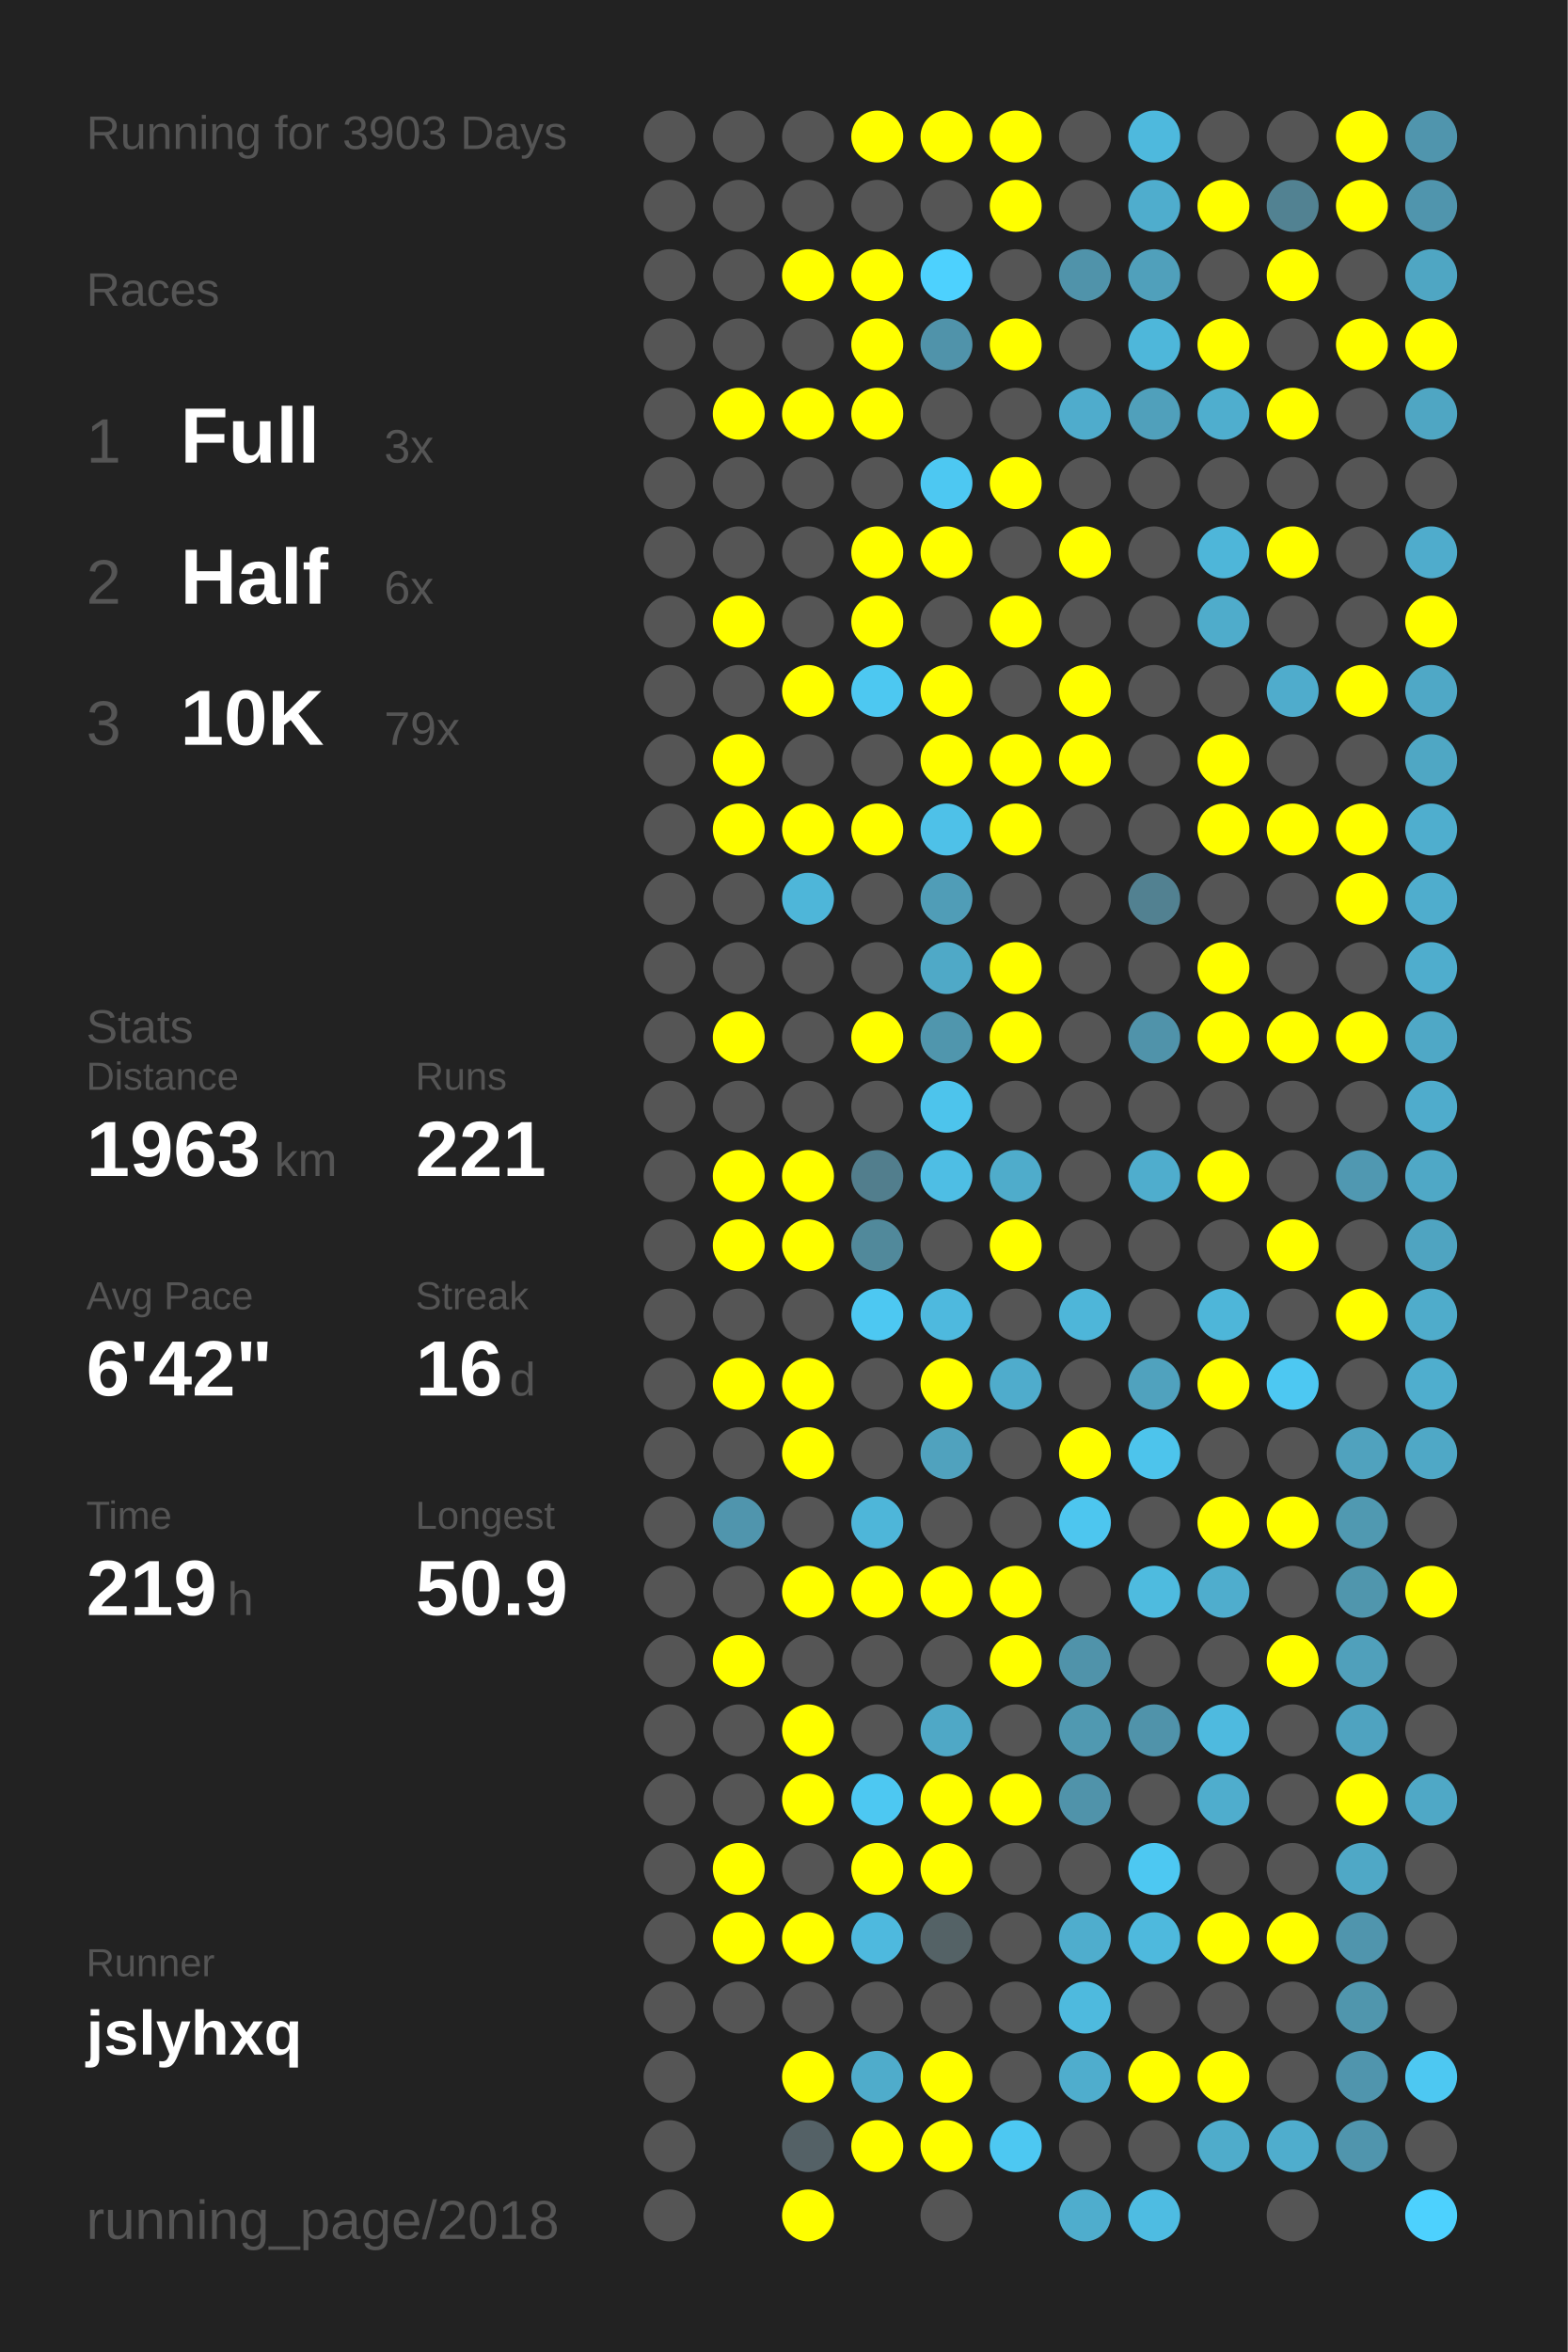
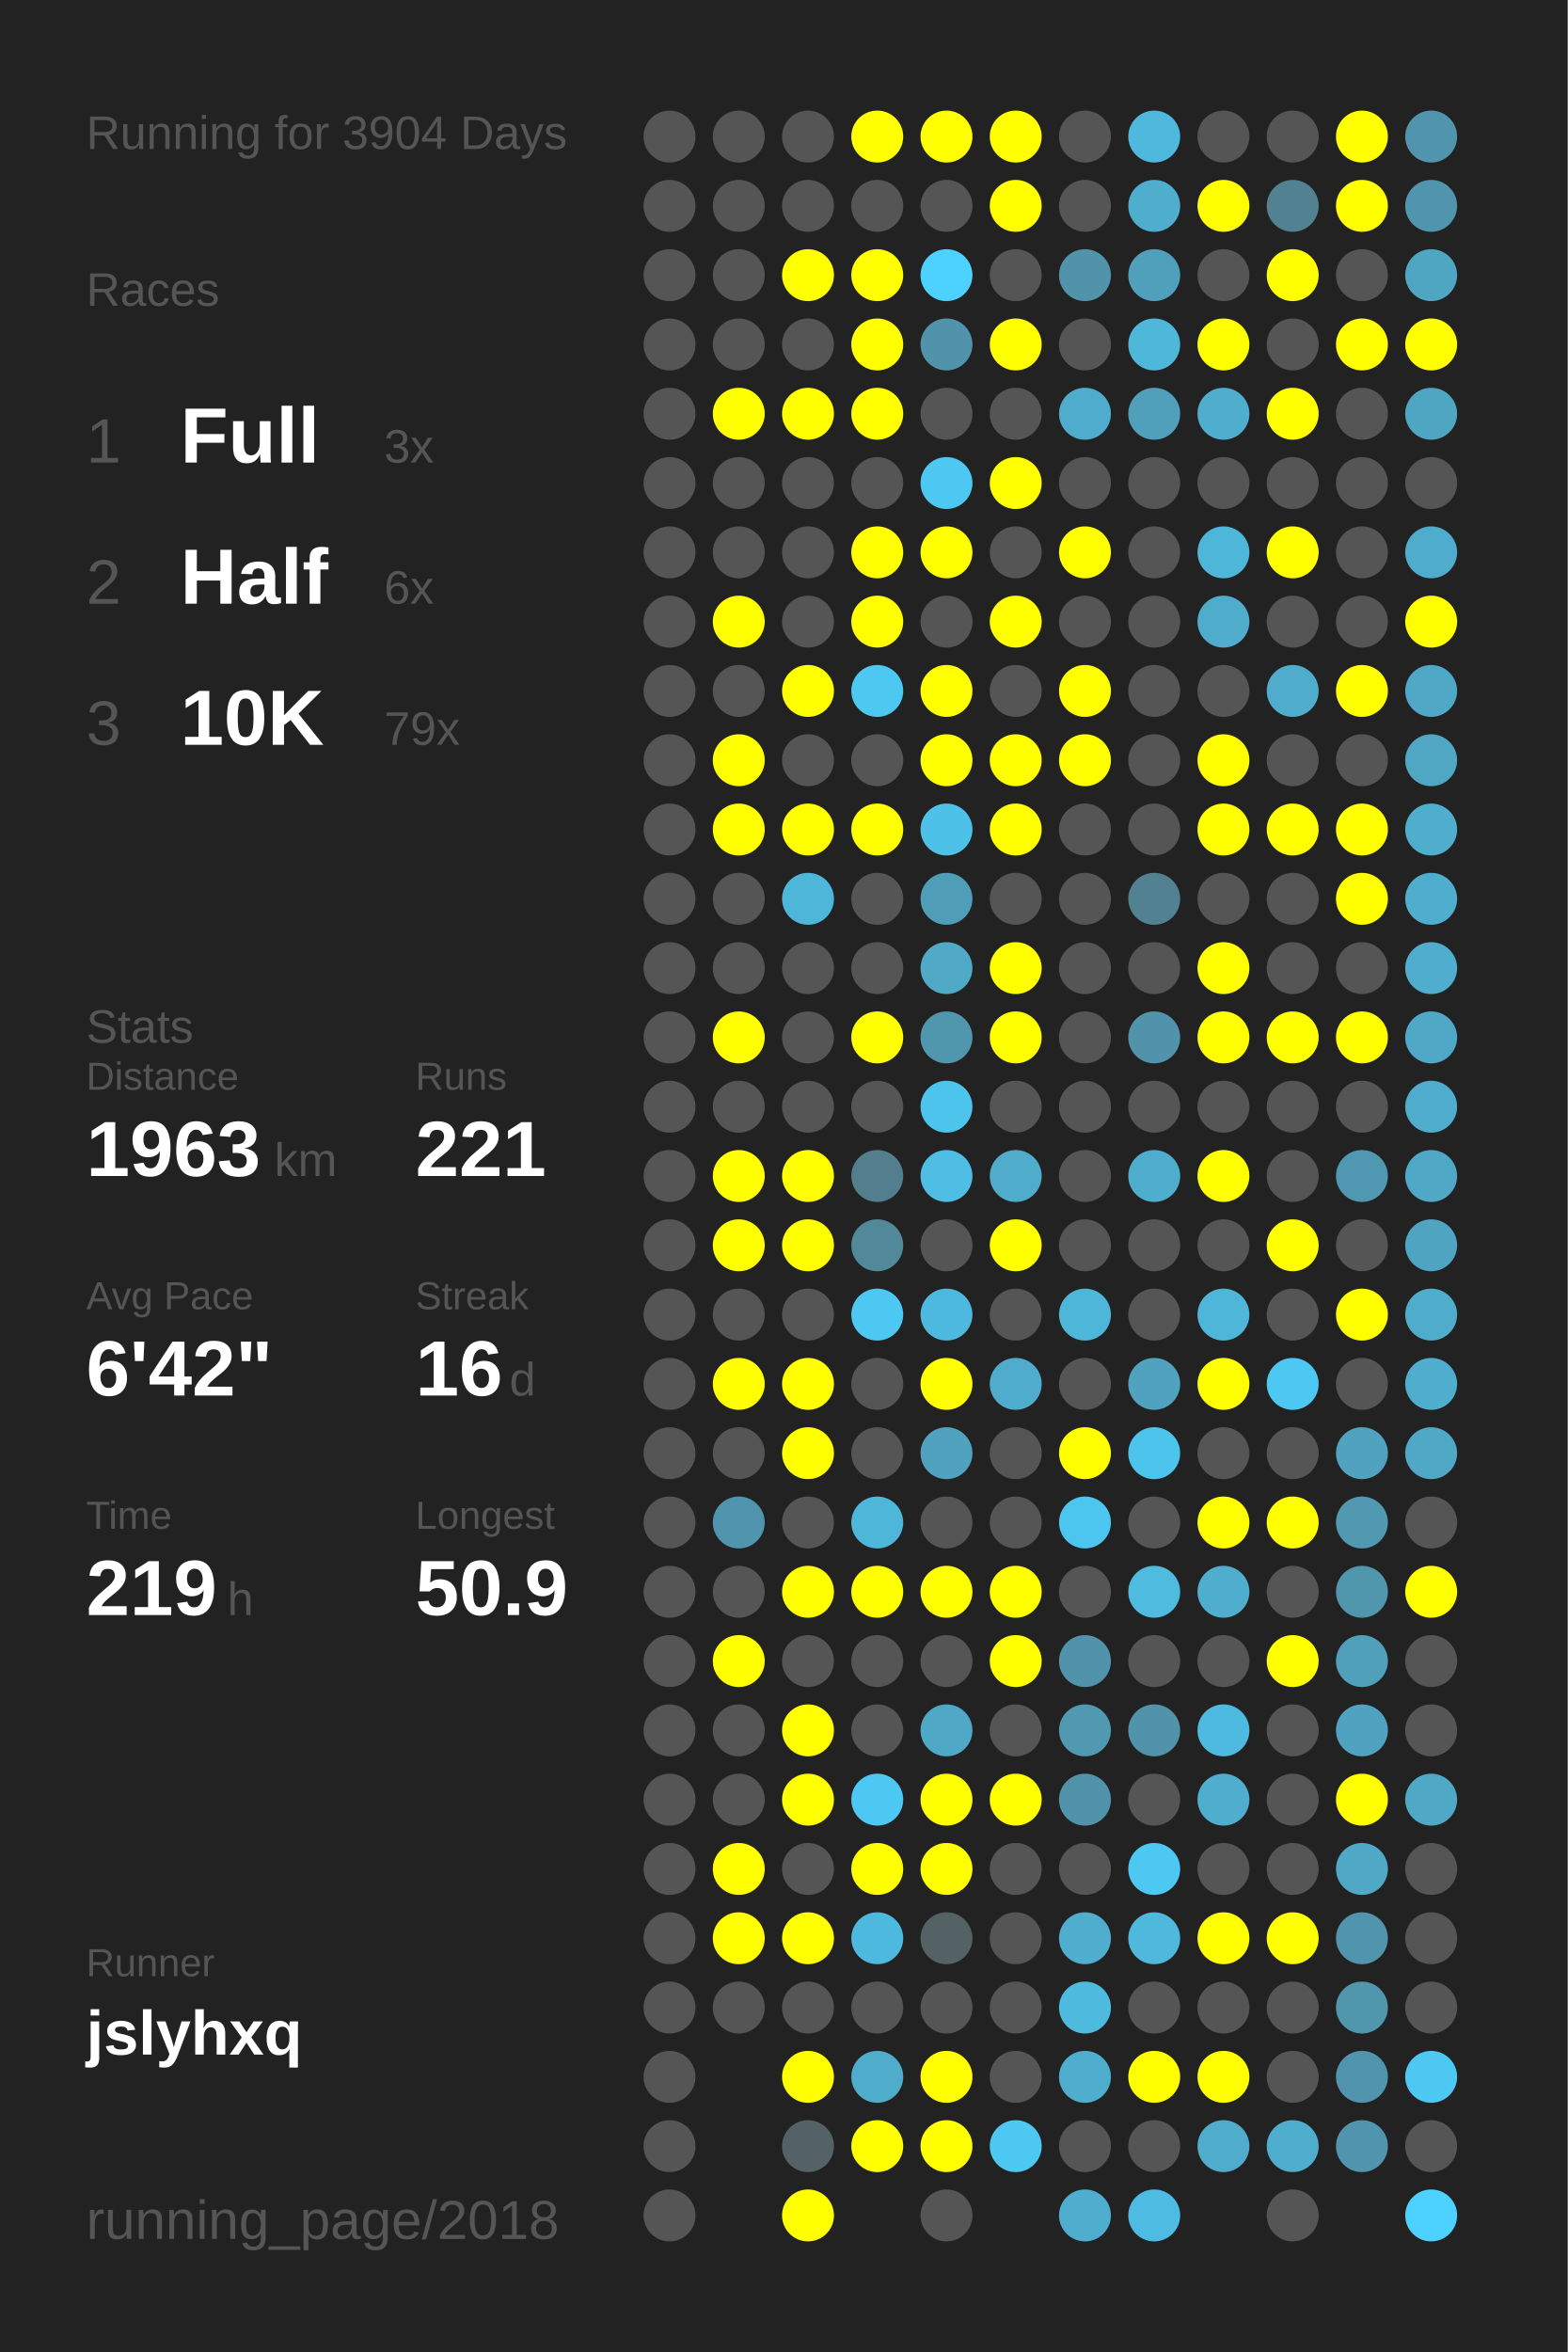
<svg xmlns="http://www.w3.org/2000/svg" baseProfile="full" height="300mm" version="1.1" viewBox="0,0,200,300" width="200mm">
  <defs />
  <rect fill="#222222" height="300" width="200" x="0" y="0" />
-   <text fill="#555555" style="font-size:6px; font-family:Arial;" x="11" y="19">Running for 3903 Days</text>
+   <text fill="#555555" style="font-size:6px; font-family:Arial;" x="11" y="19">Running for 3904 Days</text>
  <text fill="#555555" style="font-size:6px; font-family:Arial;" x="11" y="39">Races</text>
  <text fill="#555555" style="font-size:8px; font-family:Arial;" x="11" y="59">1</text>
  <text fill="#FFFFFF" style="font-size:10px; font-family:Arial; font-weight:bold;" x="23" y="59">Full</text>
  <text fill="#555555" style="font-size:6px; font-family:Arial;" x="49" y="59">3x</text>
  <text fill="#555555" style="font-size:8px; font-family:Arial;" x="11" y="77">2</text>
  <text fill="#FFFFFF" style="font-size:10px; font-family:Arial; font-weight:bold;" x="23" y="77">Half</text>
  <text fill="#555555" style="font-size:6px; font-family:Arial;" x="49" y="77">6x</text>
  <text fill="#555555" style="font-size:8px; font-family:Arial;" x="11" y="95">3</text>
  <text fill="#FFFFFF" style="font-size:10px; font-family:Arial; font-weight:bold;" x="23" y="95">10K</text>
  <text fill="#555555" style="font-size:6px; font-family:Arial;" x="49" y="95">79x</text>
  <text fill="#555555" style="font-size:6px; font-family:Arial;" x="11" y="133">Stats</text>
  <text fill="#555555" style="font-size:5px; font-family:Arial;" x="11" y="139">Distance</text>
  <text fill="#FFFFFF" style="font-size:10px; font-family:Arial; font-weight:bold;" x="11" y="150">1963</text>
  <text fill="#555555" style="font-size:6px; font-family:Arial;" x="35" y="150">km</text>
  <text fill="#555555" style="font-size:5px; font-family:Arial;" x="53" y="139">Runs</text>
  <text fill="#FFFFFF" style="font-size:10px; font-family:Arial; font-weight:bold;" x="53" y="150">221</text>
  <text fill="#555555" style="font-size:5px; font-family:Arial;" x="11" y="167">Avg Pace</text>
  <text fill="#FFFFFF" style="font-size:10px; font-family:Arial; font-weight:bold;" x="11" y="178">6'42"</text>
  <text fill="#555555" style="font-size:5px; font-family:Arial;" x="53" y="167">Streak</text>
  <text fill="#FFFFFF" style="font-size:10px; font-family:Arial; font-weight:bold;" x="53" y="178">16</text>
  <text fill="#555555" style="font-size:6px; font-family:Arial;" x="65" y="178">d</text>
  <text fill="#555555" style="font-size:5px; font-family:Arial;" x="11" y="195">Time</text>
  <text fill="#FFFFFF" style="font-size:10px; font-family:Arial; font-weight:bold;" x="11" y="206">219</text>
  <text fill="#555555" style="font-size:6px; font-family:Arial;" x="29" y="206">h</text>
  <text fill="#555555" style="font-size:5px; font-family:Arial;" x="53" y="195">Longest</text>
  <text fill="#FFFFFF" style="font-size:10px; font-family:Arial; font-weight:bold;" x="53" y="206">50.9</text>
  <text fill="#555555" style="font-size:5px; font-family:Arial;" x="11" y="252.065">Runner</text>
  <text fill="#FFFFFF" style="font-size:8px; font-family:Arial; font-weight:bold;" x="11" y="262.065">jslyhxq</text>
  <text fill="#555555" style="font-size:7px; font-family:Arial;" x="11" y="285.581">running_page/2018</text>
  <circle cx="85.417" cy="17.419" fill="#555555" r="3.312" />
  <circle cx="85.417" cy="26.258" fill="#555555" r="3.312" />
  <circle cx="85.417" cy="35.097" fill="#555555" r="3.312" />
  <circle cx="85.417" cy="43.935" fill="#555555" r="3.312" />
  <circle cx="85.417" cy="52.774" fill="#555555" r="3.312" />
  <circle cx="85.417" cy="61.613" fill="#555555" r="3.312" />
  <circle cx="85.417" cy="70.452" fill="#555555" r="3.312" />
  <circle cx="85.417" cy="79.29" fill="#555555" r="3.312" />
  <circle cx="85.417" cy="88.129" fill="#555555" r="3.312" />
  <circle cx="85.417" cy="96.968" fill="#555555" r="3.312" />
  <circle cx="85.417" cy="105.806" fill="#555555" r="3.312" />
  <circle cx="85.417" cy="114.645" fill="#555555" r="3.312" />
  <circle cx="85.417" cy="123.484" fill="#555555" r="3.312" />
  <circle cx="85.417" cy="132.323" fill="#555555" r="3.312" />
  <circle cx="85.417" cy="141.161" fill="#555555" r="3.312" />
  <circle cx="85.417" cy="150" fill="#555555" r="3.312" />
  <circle cx="85.417" cy="158.839" fill="#555555" r="3.312" />
  <circle cx="85.417" cy="167.677" fill="#555555" r="3.312" />
  <circle cx="85.417" cy="176.516" fill="#555555" r="3.312" />
  <circle cx="85.417" cy="185.355" fill="#555555" r="3.312" />
  <circle cx="85.417" cy="194.194" fill="#555555" r="3.312" />
  <circle cx="85.417" cy="203.032" fill="#555555" r="3.312" />
  <circle cx="85.417" cy="211.871" fill="#555555" r="3.312" />
  <circle cx="85.417" cy="220.71" fill="#555555" r="3.312" />
  <circle cx="85.417" cy="229.548" fill="#555555" r="3.312" />
  <circle cx="85.417" cy="238.387" fill="#555555" r="3.312" />
  <circle cx="85.417" cy="247.226" fill="#555555" r="3.312" />
  <circle cx="85.417" cy="256.065" fill="#555555" r="3.312" />
  <circle cx="85.417" cy="264.903" fill="#555555" r="3.312" />
  <circle cx="85.417" cy="273.742" fill="#555555" r="3.312" />
  <circle cx="85.417" cy="282.581" fill="#555555" r="3.312" />
  <circle cx="94.25" cy="17.419" fill="#555555" r="3.312" />
  <circle cx="94.25" cy="26.258" fill="#555555" r="3.312" />
  <circle cx="94.25" cy="35.097" fill="#555555" r="3.312" />
  <circle cx="94.25" cy="43.935" fill="#555555" r="3.312" />
  <circle cx="94.25" cy="52.774" fill="#FFFF00" r="3.312" />
  <circle cx="94.25" cy="61.613" fill="#555555" r="3.312" />
  <circle cx="94.25" cy="70.452" fill="#555555" r="3.312" />
  <circle cx="94.25" cy="79.29" fill="#FFFF00" r="3.312" />
  <circle cx="94.25" cy="88.129" fill="#555555" r="3.312" />
  <circle cx="94.25" cy="96.968" fill="#FFFF00" r="3.312" />
  <circle cx="94.25" cy="105.806" fill="#FFFF00" r="3.312" />
  <circle cx="94.25" cy="114.645" fill="#555555" r="3.312" />
  <circle cx="94.25" cy="123.484" fill="#555555" r="3.312" />
  <circle cx="94.25" cy="132.323" fill="#FFFF00" r="3.312" />
  <circle cx="94.25" cy="141.161" fill="#555555" r="3.312" />
  <circle cx="94.25" cy="150" fill="#FFFF00" r="3.312" />
  <circle cx="94.25" cy="158.839" fill="#FFFF00" r="3.312" />
  <circle cx="94.25" cy="167.677" fill="#555555" r="3.312" />
  <circle cx="94.25" cy="176.516" fill="#FFFF00" r="3.312" />
  <circle cx="94.25" cy="185.355" fill="#555555" r="3.312" />
  <circle cx="94.25" cy="194.194" fill="#5095ad" r="3.312" />
  <circle cx="94.25" cy="203.032" fill="#555555" r="3.312" />
  <circle cx="94.25" cy="211.871" fill="#FFFF00" r="3.312" />
  <circle cx="94.25" cy="220.71" fill="#555555" r="3.312" />
  <circle cx="94.25" cy="229.548" fill="#555555" r="3.312" />
  <circle cx="94.25" cy="238.387" fill="#FFFF00" r="3.312" />
  <circle cx="94.25" cy="247.226" fill="#FFFF00" r="3.312" />
  <circle cx="94.25" cy="256.065" fill="#555555" r="3.312" />
  <circle cx="103.083" cy="17.419" fill="#555555" r="3.312" />
  <circle cx="103.083" cy="26.258" fill="#555555" r="3.312" />
  <circle cx="103.083" cy="35.097" fill="#FFFF00" r="3.312" />
  <circle cx="103.083" cy="43.935" fill="#555555" r="3.312" />
  <circle cx="103.083" cy="52.774" fill="#FFFF00" r="3.312" />
  <circle cx="103.083" cy="61.613" fill="#555555" r="3.312" />
  <circle cx="103.083" cy="70.452" fill="#555555" r="3.312" />
  <circle cx="103.083" cy="79.29" fill="#555555" r="3.312" />
  <circle cx="103.083" cy="88.129" fill="#FFFF00" r="3.312" />
  <circle cx="103.083" cy="96.968" fill="#555555" r="3.312" />
  <circle cx="103.083" cy="105.806" fill="#FFFF00" r="3.312" />
  <circle cx="103.083" cy="114.645" fill="#4eb6d9" r="3.312" />
  <circle cx="103.083" cy="123.484" fill="#555555" r="3.312" />
  <circle cx="103.083" cy="132.323" fill="#555555" r="3.312" />
  <circle cx="103.083" cy="141.161" fill="#555555" r="3.312" />
  <circle cx="103.083" cy="150" fill="#FFFF00" r="3.312" />
  <circle cx="103.083" cy="158.839" fill="#FFFF00" r="3.312" />
  <circle cx="103.083" cy="167.677" fill="#555555" r="3.312" />
  <circle cx="103.083" cy="176.516" fill="#FFFF00" r="3.312" />
  <circle cx="103.083" cy="185.355" fill="#FFFF00" r="3.312" />
  <circle cx="103.083" cy="194.194" fill="#555555" r="3.312" />
  <circle cx="103.083" cy="203.032" fill="#FFFF00" r="3.312" />
  <circle cx="103.083" cy="211.871" fill="#555555" r="3.312" />
  <circle cx="103.083" cy="220.71" fill="#FFFF00" r="3.312" />
  <circle cx="103.083" cy="229.548" fill="#FFFF00" r="3.312" />
  <circle cx="103.083" cy="238.387" fill="#555555" r="3.312" />
  <circle cx="103.083" cy="247.226" fill="#FFFF00" r="3.312" />
  <circle cx="103.083" cy="256.065" fill="#555555" r="3.312" />
  <circle cx="103.083" cy="264.903" fill="#FFFF00" r="3.312" />
  <circle cx="103.083" cy="273.742" fill="#546166" r="3.312" />
  <circle cx="103.083" cy="282.581" fill="#FFFF00" r="3.312" />
  <circle cx="111.917" cy="17.419" fill="#FFFF00" r="3.312" />
  <circle cx="111.917" cy="26.258" fill="#555555" r="3.312" />
  <circle cx="111.917" cy="35.097" fill="#FFFF00" r="3.312" />
  <circle cx="111.917" cy="43.935" fill="#FFFF00" r="3.312" />
  <circle cx="111.917" cy="52.774" fill="#FFFF00" r="3.312" />
  <circle cx="111.917" cy="61.613" fill="#555555" r="3.312" />
  <circle cx="111.917" cy="70.452" fill="#FFFF00" r="3.312" />
  <circle cx="111.917" cy="79.29" fill="#FFFF00" r="3.312" />
  <circle cx="111.917" cy="88.129" fill="#4dc8f1" r="3.312" />
  <circle cx="111.917" cy="96.968" fill="#555555" r="3.312" />
  <circle cx="111.917" cy="105.806" fill="#FFFF00" r="3.312" />
  <circle cx="111.917" cy="114.645" fill="#555555" r="3.312" />
  <circle cx="111.917" cy="123.484" fill="#555555" r="3.312" />
  <circle cx="111.917" cy="132.323" fill="#FFFF00" r="3.312" />
  <circle cx="111.917" cy="141.161" fill="#555555" r="3.312" />
  <circle cx="111.917" cy="150" fill="#527e8d" r="3.312" />
  <circle cx="111.917" cy="158.839" fill="#51899b" r="3.312" />
  <circle cx="111.917" cy="167.677" fill="#4dc8f2" r="3.312" />
  <circle cx="111.917" cy="176.516" fill="#555555" r="3.312" />
  <circle cx="111.917" cy="185.355" fill="#555555" r="3.312" />
  <circle cx="111.917" cy="194.194" fill="#4eb6d9" r="3.312" />
  <circle cx="111.917" cy="203.032" fill="#FFFF00" r="3.312" />
  <circle cx="111.917" cy="211.871" fill="#555555" r="3.312" />
  <circle cx="111.917" cy="220.71" fill="#555555" r="3.312" />
  <circle cx="111.917" cy="229.548" fill="#4dc8f2" r="3.312" />
  <circle cx="111.917" cy="238.387" fill="#FFFF00" r="3.312" />
  <circle cx="111.917" cy="247.226" fill="#4eb9de" r="3.312" />
  <circle cx="111.917" cy="256.065" fill="#555555" r="3.312" />
  <circle cx="111.917" cy="264.903" fill="#4faccb" r="3.312" />
  <circle cx="111.917" cy="273.742" fill="#FFFF00" r="3.312" />
  <circle cx="120.75" cy="17.419" fill="#FFFF00" r="3.312" />
  <circle cx="120.75" cy="26.258" fill="#555555" r="3.312" />
  <circle cx="120.75" cy="35.097" fill="#4dd1fe" r="3.312" />
  <circle cx="120.75" cy="43.935" fill="#5093aa" r="3.312" />
  <circle cx="120.75" cy="52.774" fill="#555555" r="3.312" />
  <circle cx="120.75" cy="61.613" fill="#4dc8f2" r="3.312" />
  <circle cx="120.75" cy="70.452" fill="#FFFF00" r="3.312" />
  <circle cx="120.75" cy="79.29" fill="#555555" r="3.312" />
  <circle cx="120.75" cy="88.129" fill="#FFFF00" r="3.312" />
  <circle cx="120.75" cy="96.968" fill="#FFFF00" r="3.312" />
  <circle cx="120.75" cy="105.806" fill="#4ec1e8" r="3.312" />
  <circle cx="120.75" cy="114.645" fill="#509db7" r="3.312" />
  <circle cx="120.75" cy="123.484" fill="#4fa9c7" r="3.312" />
  <circle cx="120.75" cy="132.323" fill="#5096ad" r="3.312" />
  <circle cx="120.75" cy="141.161" fill="#4dc4ec" r="3.312" />
  <circle cx="120.75" cy="150" fill="#4ebee4" r="3.312" />
  <circle cx="120.75" cy="158.839" fill="#555555" r="3.312" />
  <circle cx="120.75" cy="167.677" fill="#4eb9de" r="3.312" />
  <circle cx="120.75" cy="176.516" fill="#FFFF00" r="3.312" />
  <circle cx="120.75" cy="185.355" fill="#50a2be" r="3.312" />
  <circle cx="120.75" cy="194.194" fill="#555555" r="3.312" />
  <circle cx="120.75" cy="203.032" fill="#FFFF00" r="3.312" />
  <circle cx="120.75" cy="211.871" fill="#555555" r="3.312" />
  <circle cx="120.75" cy="220.71" fill="#4fa8c6" r="3.312" />
  <circle cx="120.75" cy="229.548" fill="#FFFF00" r="3.312" />
  <circle cx="120.75" cy="238.387" fill="#FFFF00" r="3.312" />
  <circle cx="120.75" cy="247.226" fill="#546266" r="3.312" />
  <circle cx="120.75" cy="256.065" fill="#555555" r="3.312" />
  <circle cx="120.75" cy="264.903" fill="#FFFF00" r="3.312" />
  <circle cx="120.75" cy="273.742" fill="#FFFF00" r="3.312" />
  <circle cx="120.75" cy="282.581" fill="#555555" r="3.312" />
  <circle cx="129.583" cy="17.419" fill="#FFFF00" r="3.312" />
  <circle cx="129.583" cy="26.258" fill="#FFFF00" r="3.312" />
  <circle cx="129.583" cy="35.097" fill="#555555" r="3.312" />
  <circle cx="129.583" cy="43.935" fill="#FFFF00" r="3.312" />
  <circle cx="129.583" cy="52.774" fill="#555555" r="3.312" />
  <circle cx="129.583" cy="61.613" fill="#FFFF00" r="3.312" />
  <circle cx="129.583" cy="70.452" fill="#555555" r="3.312" />
  <circle cx="129.583" cy="79.29" fill="#FFFF00" r="3.312" />
  <circle cx="129.583" cy="88.129" fill="#555555" r="3.312" />
  <circle cx="129.583" cy="96.968" fill="#FFFF00" r="3.312" />
  <circle cx="129.583" cy="105.806" fill="#FFFF00" r="3.312" />
  <circle cx="129.583" cy="114.645" fill="#555555" r="3.312" />
  <circle cx="129.583" cy="123.484" fill="#FFFF00" r="3.312" />
  <circle cx="129.583" cy="132.323" fill="#FFFF00" r="3.312" />
  <circle cx="129.583" cy="141.161" fill="#555555" r="3.312" />
  <circle cx="129.583" cy="150" fill="#4faccb" r="3.312" />
  <circle cx="129.583" cy="158.839" fill="#FFFF00" r="3.312" />
  <circle cx="129.583" cy="167.677" fill="#555555" r="3.312" />
  <circle cx="129.583" cy="176.516" fill="#4faccc" r="3.312" />
  <circle cx="129.583" cy="185.355" fill="#555555" r="3.312" />
  <circle cx="129.583" cy="194.194" fill="#555555" r="3.312" />
  <circle cx="129.583" cy="203.032" fill="#FFFF00" r="3.312" />
  <circle cx="129.583" cy="211.871" fill="#FFFF00" r="3.312" />
  <circle cx="129.583" cy="220.71" fill="#555555" r="3.312" />
  <circle cx="129.583" cy="229.548" fill="#FFFF00" r="3.312" />
  <circle cx="129.583" cy="238.387" fill="#555555" r="3.312" />
  <circle cx="129.583" cy="247.226" fill="#555555" r="3.312" />
  <circle cx="129.583" cy="256.065" fill="#555555" r="3.312" />
  <circle cx="129.583" cy="264.903" fill="#555555" r="3.312" />
  <circle cx="129.583" cy="273.742" fill="#4dc8f2" r="3.312" />
  <circle cx="138.417" cy="17.419" fill="#555555" r="3.312" />
  <circle cx="138.417" cy="26.258" fill="#555555" r="3.312" />
  <circle cx="138.417" cy="35.097" fill="#5093aa" r="3.312" />
  <circle cx="138.417" cy="43.935" fill="#555555" r="3.312" />
  <circle cx="138.417" cy="52.774" fill="#4faccc" r="3.312" />
  <circle cx="138.417" cy="61.613" fill="#555555" r="3.312" />
  <circle cx="138.417" cy="70.452" fill="#FFFF00" r="3.312" />
  <circle cx="138.417" cy="79.29" fill="#555555" r="3.312" />
  <circle cx="138.417" cy="88.129" fill="#FFFF00" r="3.312" />
  <circle cx="138.417" cy="96.968" fill="#FFFF00" r="3.312" />
  <circle cx="138.417" cy="105.806" fill="#555555" r="3.312" />
  <circle cx="138.417" cy="114.645" fill="#555555" r="3.312" />
  <circle cx="138.417" cy="123.484" fill="#555555" r="3.312" />
  <circle cx="138.417" cy="132.323" fill="#555555" r="3.312" />
  <circle cx="138.417" cy="141.161" fill="#555555" r="3.312" />
  <circle cx="138.417" cy="150" fill="#555555" r="3.312" />
  <circle cx="138.417" cy="158.839" fill="#555555" r="3.312" />
  <circle cx="138.417" cy="167.677" fill="#4eb6d9" r="3.312" />
  <circle cx="138.417" cy="176.516" fill="#555555" r="3.312" />
  <circle cx="138.417" cy="185.355" fill="#FFFF00" r="3.312" />
  <circle cx="138.417" cy="194.194" fill="#4dc6ef" r="3.312" />
  <circle cx="138.417" cy="203.032" fill="#555555" r="3.312" />
  <circle cx="138.417" cy="211.871" fill="#5093aa" r="3.312" />
  <circle cx="138.417" cy="220.71" fill="#5099b1" r="3.312" />
  <circle cx="138.417" cy="229.548" fill="#5093aa" r="3.312" />
  <circle cx="138.417" cy="238.387" fill="#555555" r="3.312" />
  <circle cx="138.417" cy="247.226" fill="#4fadcd" r="3.312" />
  <circle cx="138.417" cy="256.065" fill="#4ebade" r="3.312" />
  <circle cx="138.417" cy="264.903" fill="#4fadcd" r="3.312" />
  <circle cx="138.417" cy="273.742" fill="#555555" r="3.312" />
  <circle cx="138.417" cy="282.581" fill="#4fadcd" r="3.312" />
  <circle cx="147.25" cy="17.419" fill="#4eb9dd" r="3.312" />
  <circle cx="147.25" cy="26.258" fill="#4fadcd" r="3.312" />
  <circle cx="147.25" cy="35.097" fill="#50a0bb" r="3.312" />
  <circle cx="147.25" cy="43.935" fill="#4eb7da" r="3.312" />
  <circle cx="147.25" cy="52.774" fill="#50a0bb" r="3.312" />
  <circle cx="147.25" cy="61.613" fill="#555555" r="3.312" />
  <circle cx="147.25" cy="70.452" fill="#555555" r="3.312" />
  <circle cx="147.25" cy="79.29" fill="#555555" r="3.312" />
  <circle cx="147.25" cy="88.129" fill="#555555" r="3.312" />
  <circle cx="147.25" cy="96.968" fill="#555555" r="3.312" />
  <circle cx="147.25" cy="105.806" fill="#555555" r="3.312" />
  <circle cx="147.25" cy="114.645" fill="#528191" r="3.312" />
  <circle cx="147.25" cy="123.484" fill="#555555" r="3.312" />
  <circle cx="147.25" cy="132.323" fill="#5093aa" r="3.312" />
  <circle cx="147.25" cy="141.161" fill="#555555" r="3.312" />
  <circle cx="147.25" cy="150" fill="#4fadcd" r="3.312" />
  <circle cx="147.25" cy="158.839" fill="#555555" r="3.312" />
  <circle cx="147.25" cy="167.677" fill="#555555" r="3.312" />
  <circle cx="147.25" cy="176.516" fill="#50a2be" r="3.312" />
  <circle cx="147.25" cy="185.355" fill="#4dc4ec" r="3.312" />
  <circle cx="147.25" cy="194.194" fill="#555555" r="3.312" />
  <circle cx="147.25" cy="203.032" fill="#4ebbdf" r="3.312" />
  <circle cx="147.25" cy="211.871" fill="#555555" r="3.312" />
  <circle cx="147.25" cy="220.71" fill="#5093aa" r="3.312" />
  <circle cx="147.25" cy="229.548" fill="#555555" r="3.312" />
  <circle cx="147.25" cy="238.387" fill="#4dc8f2" r="3.312" />
  <circle cx="147.25" cy="247.226" fill="#4eb9dd" r="3.312" />
  <circle cx="147.25" cy="256.065" fill="#555555" r="3.312" />
  <circle cx="147.25" cy="264.903" fill="#FFFF00" r="3.312" />
  <circle cx="147.25" cy="273.742" fill="#555555" r="3.312" />
  <circle cx="147.25" cy="282.581" fill="#4ebce2" r="3.312" />
  <circle cx="156.083" cy="17.419" fill="#555555" r="3.312" />
  <circle cx="156.083" cy="26.258" fill="#FFFF00" r="3.312" />
  <circle cx="156.083" cy="35.097" fill="#555555" r="3.312" />
  <circle cx="156.083" cy="43.935" fill="#FFFF00" r="3.312" />
  <circle cx="156.083" cy="52.774" fill="#4faece" r="3.312" />
  <circle cx="156.083" cy="61.613" fill="#555555" r="3.312" />
  <circle cx="156.083" cy="70.452" fill="#4eb6d9" r="3.312" />
  <circle cx="156.083" cy="79.29" fill="#4faccb" r="3.312" />
  <circle cx="156.083" cy="88.129" fill="#555555" r="3.312" />
  <circle cx="156.083" cy="96.968" fill="#FFFF00" r="3.312" />
  <circle cx="156.083" cy="105.806" fill="#FFFF00" r="3.312" />
  <circle cx="156.083" cy="114.645" fill="#555555" r="3.312" />
  <circle cx="156.083" cy="123.484" fill="#FFFF00" r="3.312" />
  <circle cx="156.083" cy="132.323" fill="#FFFF00" r="3.312" />
  <circle cx="156.083" cy="141.161" fill="#555555" r="3.312" />
  <circle cx="156.083" cy="150" fill="#FFFF00" r="3.312" />
  <circle cx="156.083" cy="158.839" fill="#555555" r="3.312" />
  <circle cx="156.083" cy="167.677" fill="#4eb6d9" r="3.312" />
  <circle cx="156.083" cy="176.516" fill="#FFFF00" r="3.312" />
  <circle cx="156.083" cy="185.355" fill="#555555" r="3.312" />
  <circle cx="156.083" cy="194.194" fill="#FFFF00" r="3.312" />
  <circle cx="156.083" cy="203.032" fill="#4fadcd" r="3.312" />
  <circle cx="156.083" cy="211.871" fill="#555555" r="3.312" />
  <circle cx="156.083" cy="220.71" fill="#4ebadf" r="3.312" />
  <circle cx="156.083" cy="229.548" fill="#4fadcd" r="3.312" />
  <circle cx="156.083" cy="238.387" fill="#555555" r="3.312" />
  <circle cx="156.083" cy="247.226" fill="#FFFF00" r="3.312" />
  <circle cx="156.083" cy="256.065" fill="#555555" r="3.312" />
  <circle cx="156.083" cy="264.903" fill="#FFFF00" r="3.312" />
  <circle cx="156.083" cy="273.742" fill="#4faccb" r="3.312" />
  <circle cx="164.917" cy="17.419" fill="#555555" r="3.312" />
  <circle cx="164.917" cy="26.258" fill="#528292" r="3.312" />
  <circle cx="164.917" cy="35.097" fill="#FFFF00" r="3.312" />
  <circle cx="164.917" cy="43.935" fill="#555555" r="3.312" />
  <circle cx="164.917" cy="52.774" fill="#FFFF00" r="3.312" />
  <circle cx="164.917" cy="61.613" fill="#555555" r="3.312" />
  <circle cx="164.917" cy="70.452" fill="#FFFF00" r="3.312" />
  <circle cx="164.917" cy="79.29" fill="#555555" r="3.312" />
  <circle cx="164.917" cy="88.129" fill="#4faccc" r="3.312" />
  <circle cx="164.917" cy="96.968" fill="#555555" r="3.312" />
  <circle cx="164.917" cy="105.806" fill="#FFFF00" r="3.312" />
  <circle cx="164.917" cy="114.645" fill="#555555" r="3.312" />
  <circle cx="164.917" cy="123.484" fill="#555555" r="3.312" />
  <circle cx="164.917" cy="132.323" fill="#FFFF00" r="3.312" />
  <circle cx="164.917" cy="141.161" fill="#555555" r="3.312" />
  <circle cx="164.917" cy="150" fill="#555555" r="3.312" />
  <circle cx="164.917" cy="158.839" fill="#FFFF00" r="3.312" />
  <circle cx="164.917" cy="167.677" fill="#555555" r="3.312" />
  <circle cx="164.917" cy="176.516" fill="#4dc8f2" r="3.312" />
  <circle cx="164.917" cy="185.355" fill="#555555" r="3.312" />
  <circle cx="164.917" cy="194.194" fill="#FFFF00" r="3.312" />
  <circle cx="164.917" cy="203.032" fill="#555555" r="3.312" />
  <circle cx="164.917" cy="211.871" fill="#FFFF00" r="3.312" />
  <circle cx="164.917" cy="220.71" fill="#555555" r="3.312" />
  <circle cx="164.917" cy="229.548" fill="#555555" r="3.312" />
  <circle cx="164.917" cy="238.387" fill="#555555" r="3.312" />
  <circle cx="164.917" cy="247.226" fill="#FFFF00" r="3.312" />
  <circle cx="164.917" cy="256.065" fill="#555555" r="3.312" />
  <circle cx="164.917" cy="264.903" fill="#555555" r="3.312" />
  <circle cx="164.917" cy="273.742" fill="#4fadcd" r="3.312" />
  <circle cx="164.917" cy="282.581" fill="#555555" r="3.312" />
  <circle cx="173.75" cy="17.419" fill="#FFFF00" r="3.312" />
  <circle cx="173.75" cy="26.258" fill="#FFFF00" r="3.312" />
  <circle cx="173.75" cy="35.097" fill="#555555" r="3.312" />
  <circle cx="173.75" cy="43.935" fill="#FFFF00" r="3.312" />
  <circle cx="173.75" cy="52.774" fill="#555555" r="3.312" />
  <circle cx="173.75" cy="61.613" fill="#555555" r="3.312" />
  <circle cx="173.75" cy="70.452" fill="#555555" r="3.312" />
  <circle cx="173.75" cy="79.29" fill="#555555" r="3.312" />
  <circle cx="173.75" cy="88.129" fill="#FFFF00" r="3.312" />
  <circle cx="173.75" cy="96.968" fill="#555555" r="3.312" />
  <circle cx="173.75" cy="105.806" fill="#FFFF00" r="3.312" />
  <circle cx="173.75" cy="114.645" fill="#FFFF00" r="3.312" />
  <circle cx="173.75" cy="123.484" fill="#555555" r="3.312" />
  <circle cx="173.75" cy="132.323" fill="#FFFF00" r="3.312" />
  <circle cx="173.75" cy="141.161" fill="#555555" r="3.312" />
  <circle cx="173.75" cy="150" fill="#5098b1" r="3.312" />
  <circle cx="173.75" cy="158.839" fill="#555555" r="3.312" />
  <circle cx="173.75" cy="167.677" fill="#FFFF00" r="3.312" />
  <circle cx="173.75" cy="176.516" fill="#555555" r="3.312" />
  <circle cx="173.75" cy="185.355" fill="#50a2be" r="3.312" />
  <circle cx="173.75" cy="194.194" fill="#5099b1" r="3.312" />
  <circle cx="173.75" cy="203.032" fill="#5096ad" r="3.312" />
  <circle cx="173.75" cy="211.871" fill="#50a0bb" r="3.312" />
  <circle cx="173.75" cy="220.71" fill="#4fa3c0" r="3.312" />
  <circle cx="173.75" cy="229.548" fill="#FFFF00" r="3.312" />
  <circle cx="173.75" cy="238.387" fill="#4fa8c6" r="3.312" />
  <circle cx="173.75" cy="247.226" fill="#5095ad" r="3.312" />
  <circle cx="173.75" cy="256.065" fill="#5096ad" r="3.312" />
  <circle cx="173.75" cy="264.903" fill="#5095ad" r="3.312" />
  <circle cx="173.75" cy="273.742" fill="#5095ad" r="3.312" />
  <circle cx="182.583" cy="17.419" fill="#5095ad" r="3.312" />
  <circle cx="182.583" cy="26.258" fill="#5095ad" r="3.312" />
  <circle cx="182.583" cy="35.097" fill="#4fa6c3" r="3.312" />
  <circle cx="182.583" cy="43.935" fill="#FFFF00" r="3.312" />
  <circle cx="182.583" cy="52.774" fill="#4fa6c3" r="3.312" />
  <circle cx="182.583" cy="61.613" fill="#555555" r="3.312" />
  <circle cx="182.583" cy="70.452" fill="#4faccc" r="3.312" />
  <circle cx="182.583" cy="79.29" fill="#FFFF00" r="3.312" />
  <circle cx="182.583" cy="88.129" fill="#4fa8c6" r="3.312" />
  <circle cx="182.583" cy="96.968" fill="#4fa7c4" r="3.312" />
  <circle cx="182.583" cy="105.806" fill="#4faece" r="3.312" />
  <circle cx="182.583" cy="114.645" fill="#4fadcd" r="3.312" />
  <circle cx="182.583" cy="123.484" fill="#4fadcd" r="3.312" />
  <circle cx="182.583" cy="132.323" fill="#4fa8c6" r="3.312" />
  <circle cx="182.583" cy="141.161" fill="#4faccc" r="3.312" />
  <circle cx="182.583" cy="150" fill="#4fa8c6" r="3.312" />
  <circle cx="182.583" cy="158.839" fill="#4fa4c1" r="3.312" />
  <circle cx="182.583" cy="167.677" fill="#4faccb" r="3.312" />
  <circle cx="182.583" cy="176.516" fill="#4faece" r="3.312" />
  <circle cx="182.583" cy="185.355" fill="#4fa8c6" r="3.312" />
  <circle cx="182.583" cy="194.194" fill="#555555" r="3.312" />
  <circle cx="182.583" cy="203.032" fill="#FFFF00" r="3.312" />
  <circle cx="182.583" cy="211.871" fill="#555555" r="3.312" />
  <circle cx="182.583" cy="220.71" fill="#555555" r="3.312" />
  <circle cx="182.583" cy="229.548" fill="#4fa8c6" r="3.312" />
  <circle cx="182.583" cy="238.387" fill="#555555" r="3.312" />
  <circle cx="182.583" cy="247.226" fill="#555555" r="3.312" />
  <circle cx="182.583" cy="256.065" fill="#555555" r="3.312" />
  <circle cx="182.583" cy="264.903" fill="#4dc8f2" r="3.312" />
  <circle cx="182.583" cy="273.742" fill="#555555" r="3.312" />
  <circle cx="182.583" cy="282.581" fill="#4dd1fe" r="3.312" />
</svg>
